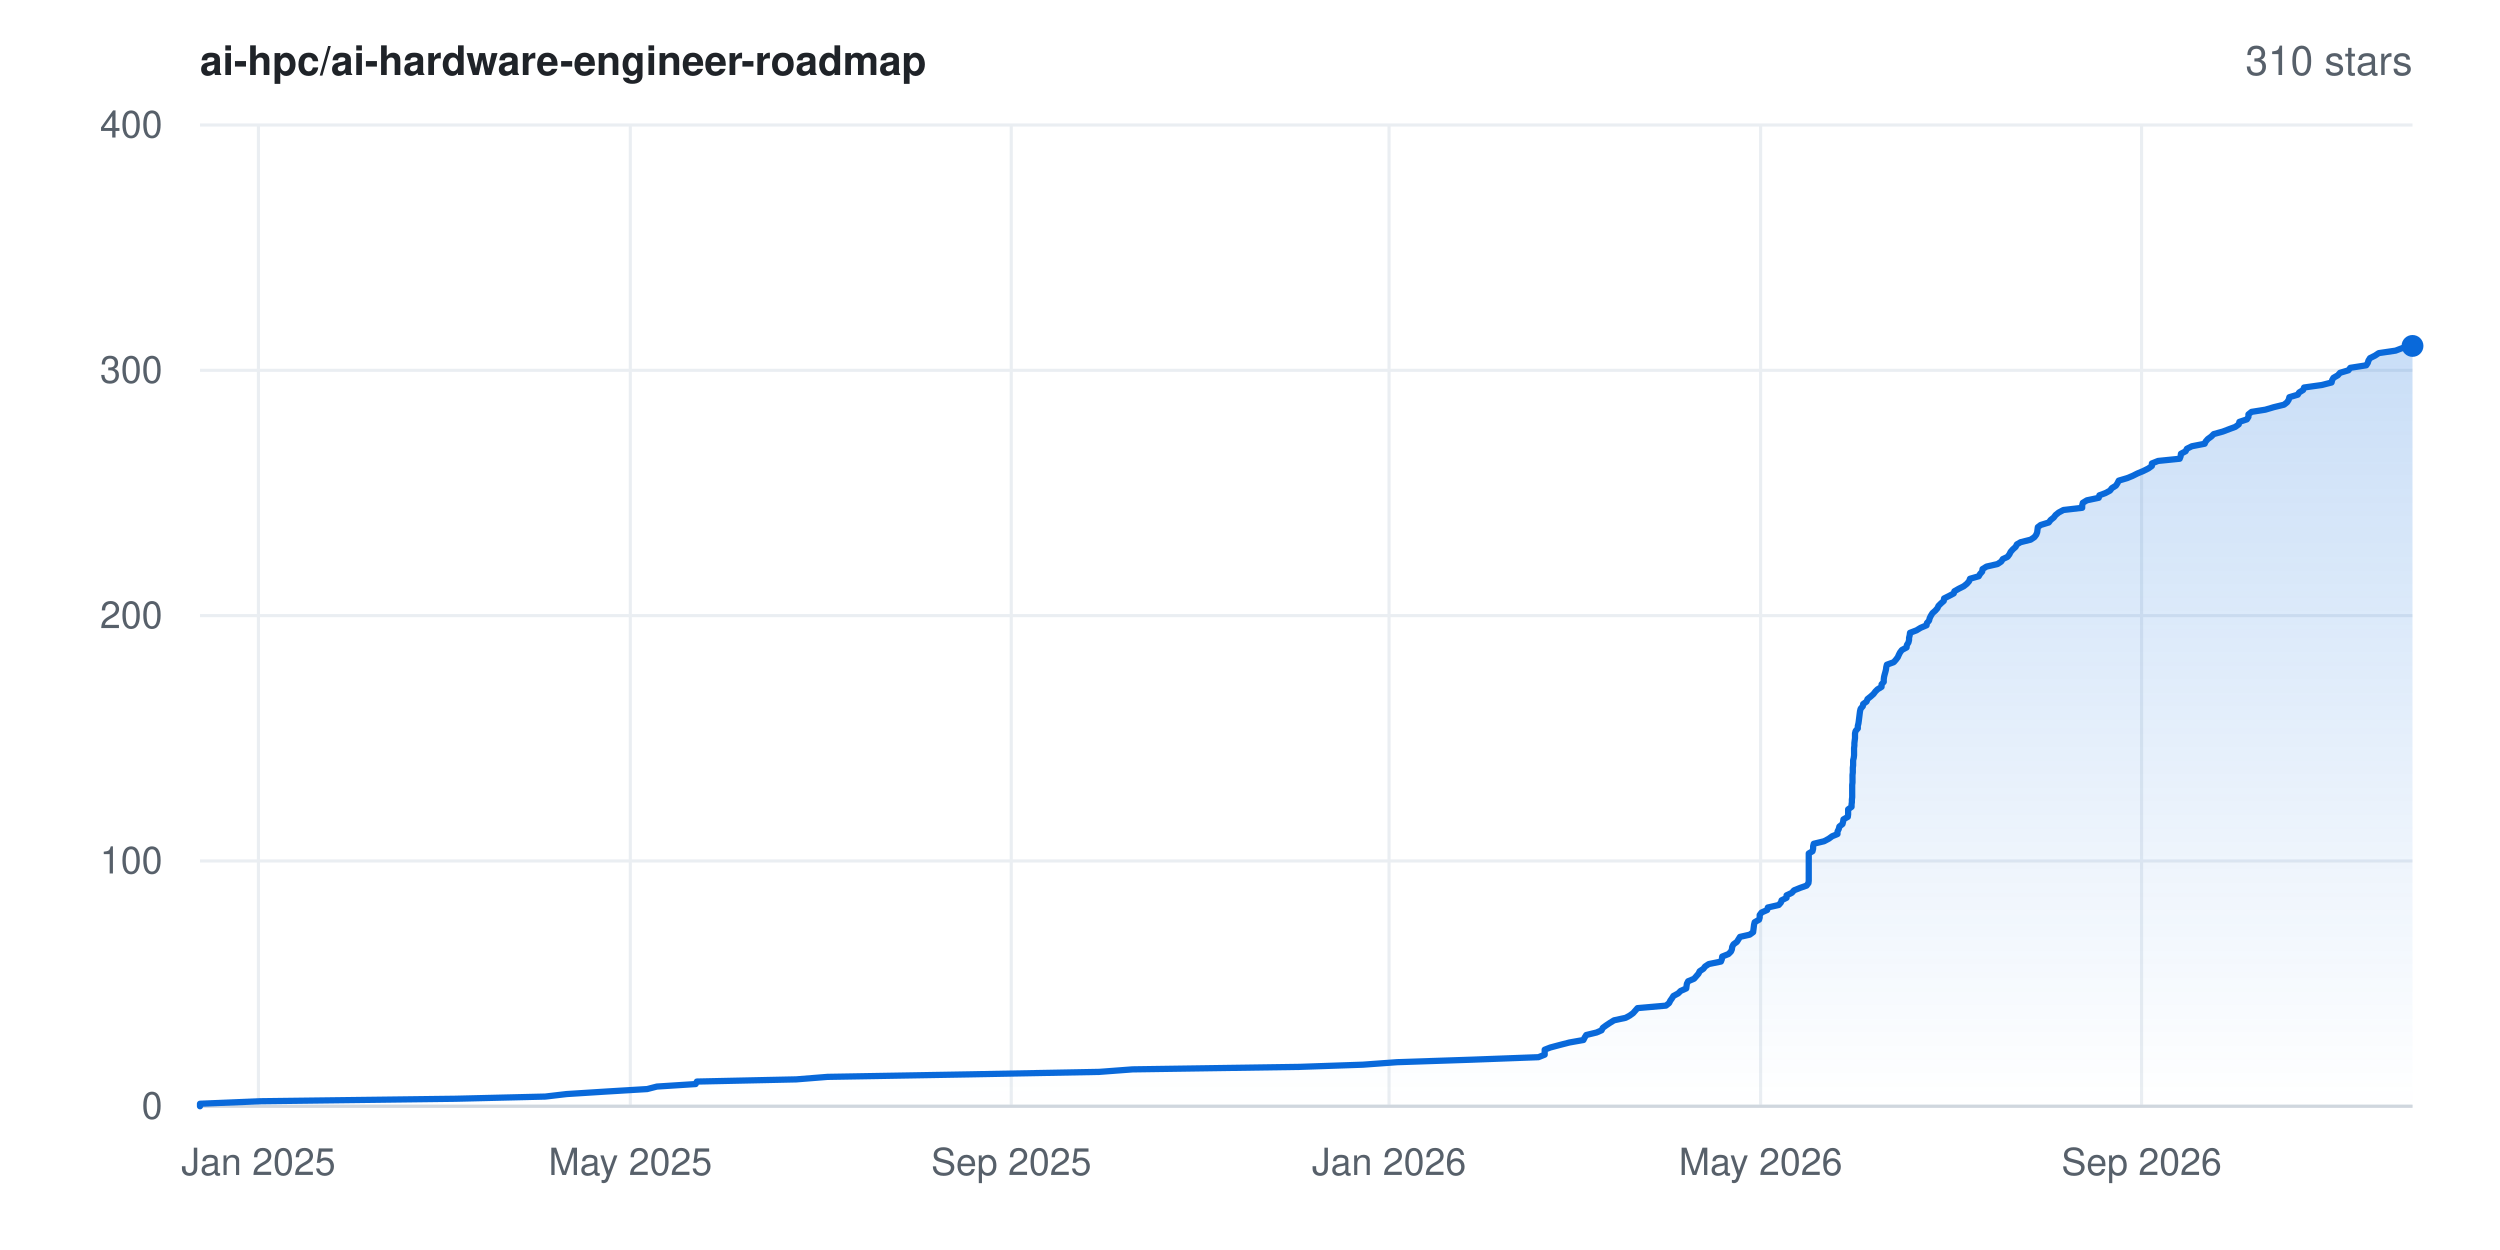
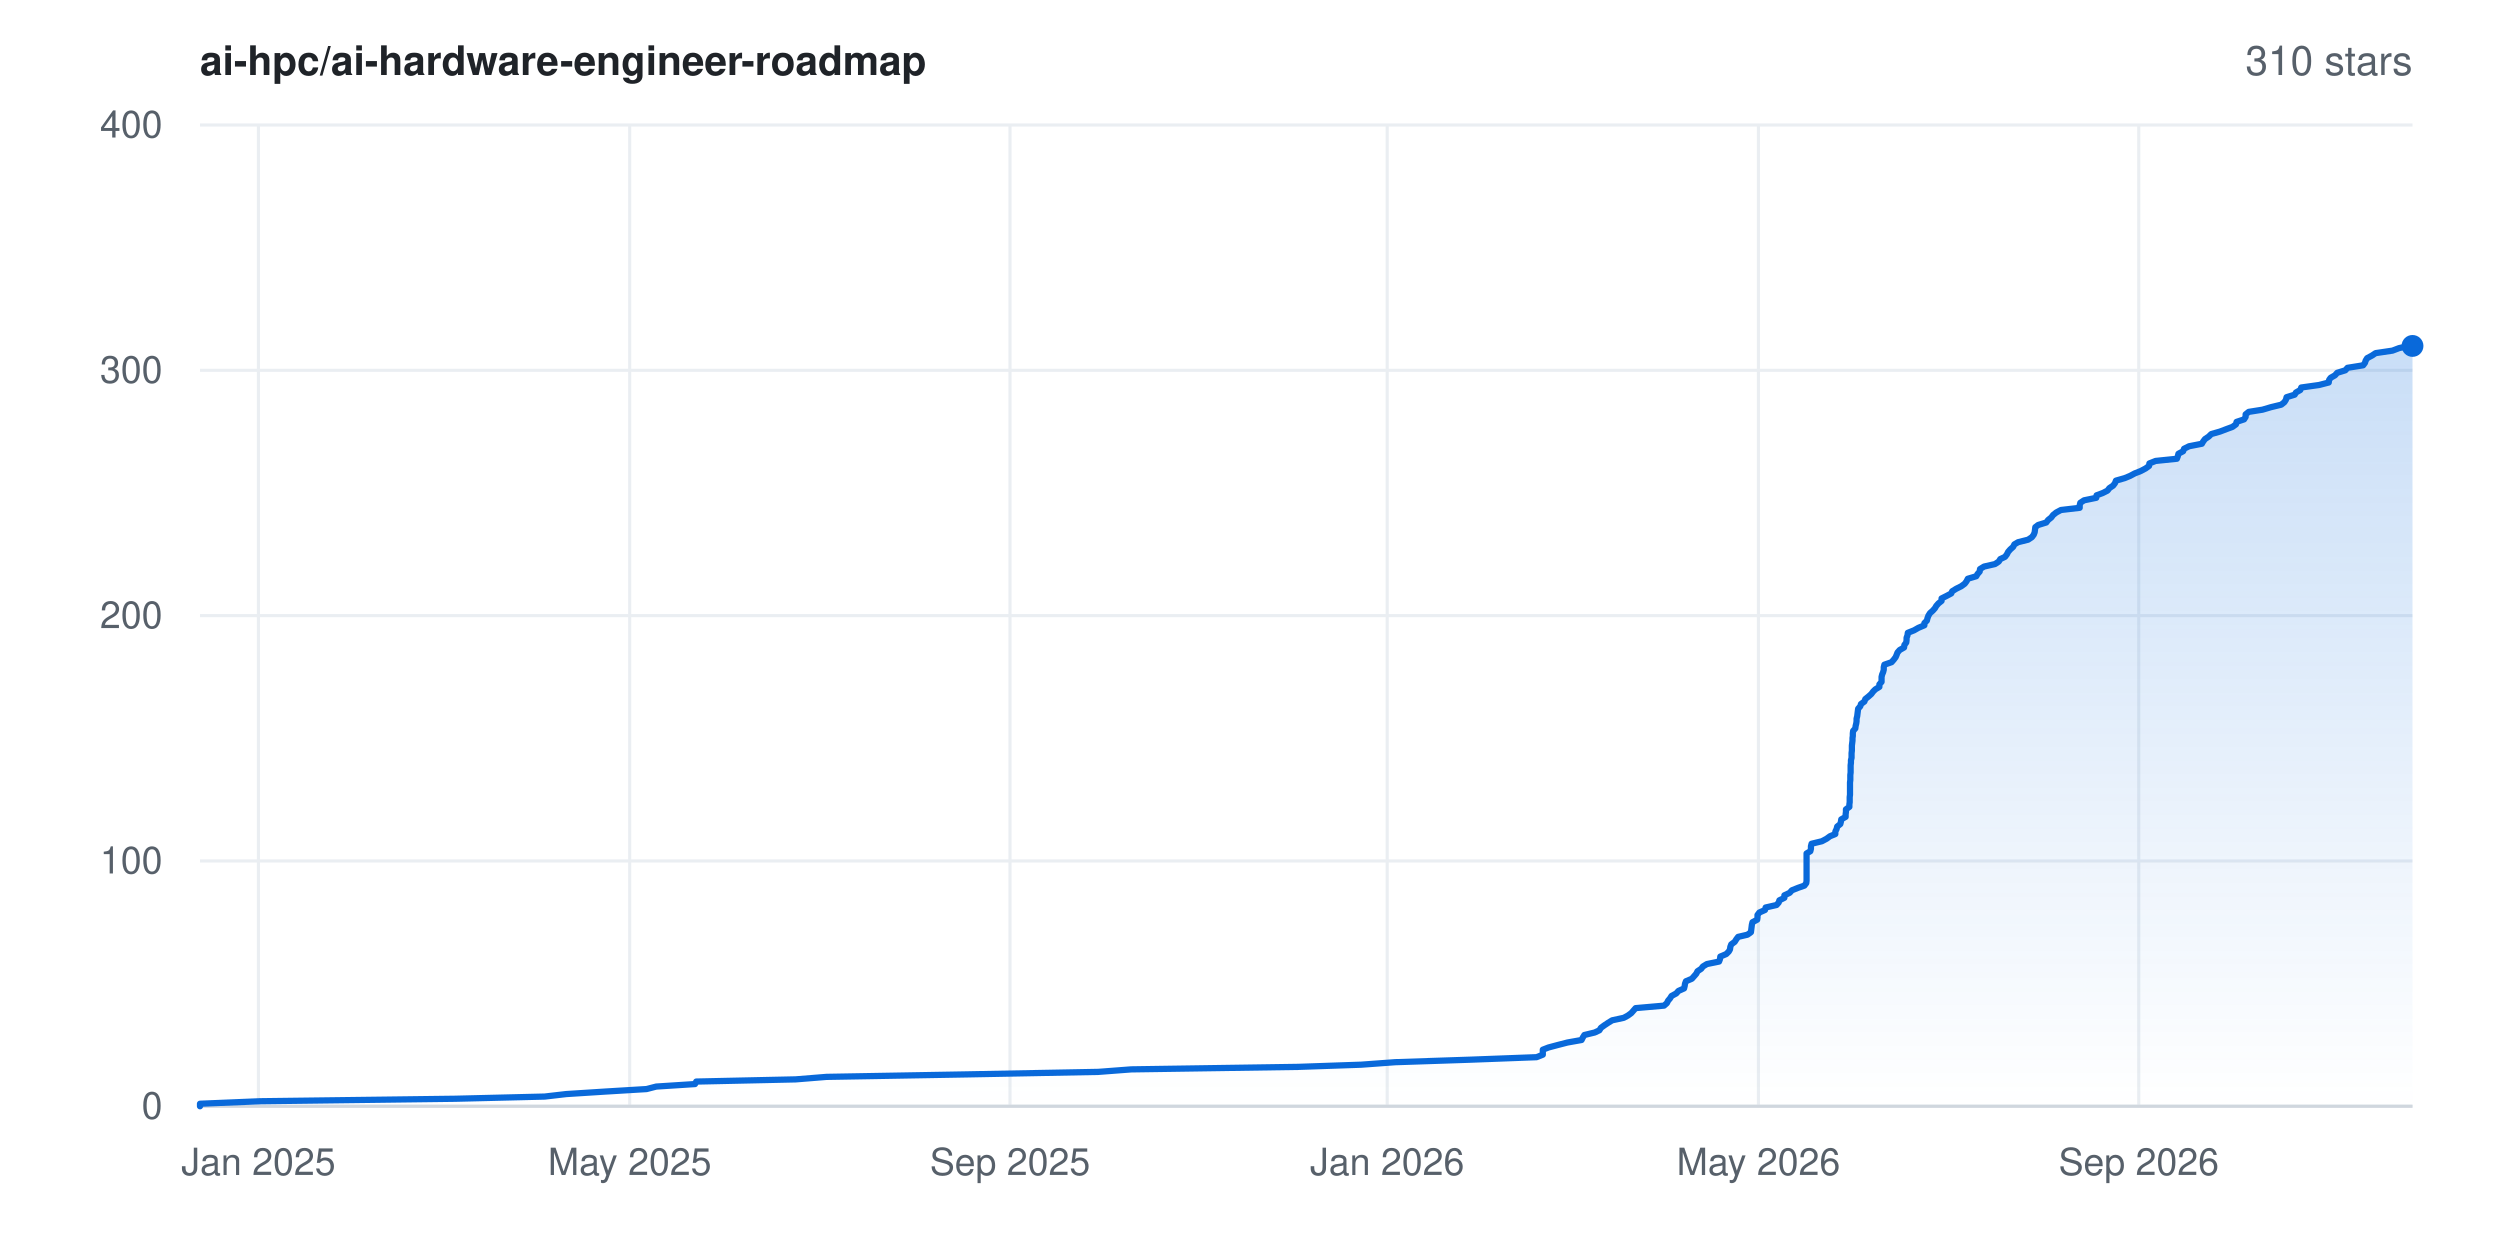
<svg xmlns="http://www.w3.org/2000/svg" width="800" height="400" viewBox="0 0 800 400" font-family="-apple-system,BlinkMacSystemFont,'Segoe UI',Helvetica,Arial,sans-serif" role="img" aria-label="Star history for ai-hpc/ai-hardware-engineer-roadmap: 310 stars">
  <rect width="800" height="400" fill="#ffffff" />
  <defs>
    <linearGradient id="area" x1="0" y1="0" x2="0" y2="1">
      <stop offset="0%" stop-color="#0969da" stop-opacity="0.22" />
      <stop offset="100%" stop-color="#0969da" stop-opacity="0" />
    </linearGradient>
  </defs>
  <line x1="64" y1="354.0" x2="772" y2="354.0" stroke="#eaeef2" stroke-width="1" />
  <text x="52" y="358.0" text-anchor="end" font-size="12" fill="#57606a">0</text>
  <line x1="64" y1="275.5" x2="772" y2="275.5" stroke="#eaeef2" stroke-width="1" />
  <text x="52" y="279.5" text-anchor="end" font-size="12" fill="#57606a">100</text>
  <line x1="64" y1="197.0" x2="772" y2="197.0" stroke="#eaeef2" stroke-width="1" />
  <text x="52" y="201.0" text-anchor="end" font-size="12" fill="#57606a">200</text>
  <line x1="64" y1="118.5" x2="772" y2="118.5" stroke="#eaeef2" stroke-width="1" />
  <text x="52" y="122.5" text-anchor="end" font-size="12" fill="#57606a">300</text>
  <line x1="64" y1="40.0" x2="772" y2="40.0" stroke="#eaeef2" stroke-width="1" />
  <text x="52" y="44.0" text-anchor="end" font-size="12" fill="#57606a">400</text>
  <line x1="82.7" y1="40" x2="82.7" y2="354" stroke="#eaeef2" stroke-width="1" />
  <text x="82.7" y="376" text-anchor="middle" font-size="12" fill="#57606a">Jan 2025</text>
-   <line x1="201.7" y1="40" x2="201.7" y2="354" stroke="#eaeef2" stroke-width="1" />
-   <text x="201.7" y="376" text-anchor="middle" font-size="12" fill="#57606a">May 2025</text>
-   <line x1="323.6" y1="40" x2="323.6" y2="354" stroke="#eaeef2" stroke-width="1" />
-   <text x="323.6" y="376" text-anchor="middle" font-size="12" fill="#57606a">Sep 2025</text>
-   <line x1="444.5" y1="40" x2="444.5" y2="354" stroke="#eaeef2" stroke-width="1" />
-   <text x="444.5" y="376" text-anchor="middle" font-size="12" fill="#57606a">Jan 2026</text>
-   <line x1="563.4" y1="40" x2="563.4" y2="354" stroke="#eaeef2" stroke-width="1" />
-   <text x="563.4" y="376" text-anchor="middle" font-size="12" fill="#57606a">May 2026</text>
-   <line x1="685.3" y1="40" x2="685.3" y2="354" stroke="#eaeef2" stroke-width="1" />
-   <text x="685.3" y="376" text-anchor="middle" font-size="12" fill="#57606a">Sep 2026</text>
+   <line x1="201.5" y1="40" x2="201.5" y2="354" stroke="#eaeef2" stroke-width="1" />
+   <text x="201.5" y="376" text-anchor="middle" font-size="12" fill="#57606a">May 2025</text>
+   <line x1="323.2" y1="40" x2="323.2" y2="354" stroke="#eaeef2" stroke-width="1" />
+   <text x="323.2" y="376" text-anchor="middle" font-size="12" fill="#57606a">Sep 2025</text>
+   <line x1="443.9" y1="40" x2="443.9" y2="354" stroke="#eaeef2" stroke-width="1" />
+   <text x="443.9" y="376" text-anchor="middle" font-size="12" fill="#57606a">Jan 2026</text>
+   <line x1="562.7" y1="40" x2="562.7" y2="354" stroke="#eaeef2" stroke-width="1" />
+   <text x="562.7" y="376" text-anchor="middle" font-size="12" fill="#57606a">May 2026</text>
+   <line x1="684.4" y1="40" x2="684.4" y2="354" stroke="#eaeef2" stroke-width="1" />
+   <text x="684.4" y="376" text-anchor="middle" font-size="12" fill="#57606a">Sep 2026</text>
  <line x1="64" y1="354" x2="772" y2="354" stroke="#d0d7de" stroke-width="1" />
-   <polygon points="64.0,354.0 64.0,354.0 64.0,353.2 83.3,352.4 145.8,351.6 174.5,350.9 181.3,350.1 193.9,349.3 207.1,348.5 210.2,347.7 222.6,346.9 223.0,346.1 254.8,345.4 264.8,344.6 310.1,343.8 351.8,343.0 362.4,342.2 415.8,341.4 436.1,340.7 447.1,339.9 471.0,339.1 492.3,338.3 494.3,337.5 494.3,336.7 494.3,335.9 496.1,335.2 499.1,334.4 502.2,333.6 506.7,332.8 507.1,332.0 507.6,331.2 510.9,330.4 512.5,329.7 512.9,328.9 514.0,328.1 515.2,327.3 516.5,326.5 520.2,325.7 521.5,325.0 522.6,324.2 523.3,323.4 524.0,322.6 533.1,321.8 534.1,321.0 534.5,320.2 535.0,319.5 535.5,318.7 537.0,317.9 537.8,317.1 539.6,316.3 539.7,315.5 539.8,314.8 540.2,314.0 542.1,313.2 542.8,312.4 543.5,311.6 543.9,310.8 545.1,310.0 545.6,309.3 546.8,308.5 550.7,307.7 551.0,306.9 551.1,306.1 553.1,305.3 553.9,304.5 554.2,303.8 554.3,303.0 554.7,302.2 555.8,301.4 556.3,300.6 556.8,299.8 559.9,299.1 561.0,298.3 561.1,297.5 561.2,296.7 561.3,295.9 561.5,295.1 562.9,294.3 563.1,293.6 563.1,292.8 563.7,292.0 565.5,291.2 565.7,290.4 569.2,289.6 569.9,288.8 570.1,288.1 571.7,287.3 571.7,286.5 573.4,285.7 574.1,284.9 576.1,284.1 578.1,283.4 578.7,282.6 578.8,281.8 578.8,281.0 578.8,280.2 578.8,279.4 578.8,278.6 578.8,277.9 578.8,277.1 578.8,276.3 578.8,275.5 578.8,274.7 578.8,273.9 578.8,273.1 580.0,272.4 580.2,271.6 580.2,270.8 580.4,270.0 583.7,269.2 585.2,268.4 586.3,267.6 588.0,266.9 588.0,266.1 588.4,265.3 588.6,264.5 589.6,263.7 589.8,262.9 589.9,262.2 591.3,261.4 591.4,260.6 591.4,259.8 591.4,259.0 592.5,258.2 592.5,257.4 592.6,256.7 592.6,255.9 592.7,255.1 592.7,254.3 592.7,253.5 592.7,252.7 592.7,251.9 592.7,251.2 592.8,250.4 592.8,249.6 592.8,248.8 592.8,248.0 592.9,247.2 592.9,246.5 592.9,245.7 593.0,244.9 593.0,244.1 593.0,243.3 593.2,242.5 593.3,241.7 593.3,241.0 593.3,240.2 593.3,239.4 593.4,238.6 593.4,237.8 593.5,237.0 593.6,236.2 593.6,235.5 593.6,234.7 593.8,233.9 594.5,233.1 594.5,232.3 594.7,231.5 594.8,230.8 594.9,230.0 595.0,229.2 595.1,228.4 595.2,227.6 595.4,226.8 596.1,226.0 596.2,225.3 597.3,224.5 597.6,223.7 598.6,222.9 599.5,222.1 600.1,221.3 600.8,220.6 602.1,219.8 602.1,219.0 602.8,218.2 602.8,217.4 602.9,216.6 603.1,215.8 603.3,215.1 603.5,214.3 603.6,213.5 603.8,212.7 606.0,211.9 606.7,211.1 607.3,210.3 607.6,209.6 608.0,208.8 608.6,208.0 610.1,207.2 610.2,206.4 610.7,205.6 610.9,204.8 610.9,204.1 611.1,203.3 611.2,202.5 613.3,201.7 614.6,200.9 616.5,200.1 616.6,199.4 617.3,198.6 617.5,197.8 617.9,197.0 618.4,196.2 619.3,195.4 620.0,194.6 620.3,193.9 621.1,193.1 622.0,192.3 622.1,191.5 623.7,190.7 625.2,189.9 625.4,189.2 626.8,188.4 628.4,187.6 629.4,186.8 630.1,186.0 630.4,185.2 633.2,184.4 633.6,183.7 634.3,182.9 634.4,182.1 635.7,181.3 639.2,180.5 640.4,179.7 640.9,178.9 642.4,178.2 643.0,177.4 643.4,176.6 644.1,175.8 645.0,175.0 645.4,174.2 646.6,173.5 649.8,172.7 651.0,171.9 651.6,171.1 651.9,170.3 652.0,169.5 652.1,168.7 653.0,168.0 655.6,167.2 656.2,166.4 657.2,165.6 657.8,164.8 658.8,164.0 660.3,163.2 666.3,162.5 666.3,161.7 666.5,160.9 667.8,160.1 671.6,159.3 671.8,158.5 673.7,157.8 675.2,157.0 675.8,156.2 677.1,155.4 677.6,154.6 678.0,153.8 680.7,153.0 682.4,152.3 684.0,151.5 685.9,150.7 687.5,149.9 688.6,149.1 688.6,148.3 690.6,147.5 697.5,146.8 697.8,146.0 697.9,145.2 699.4,144.4 699.8,143.6 701.4,142.8 705.5,142.0 705.8,141.3 706.5,140.5 707.6,139.7 708.4,138.9 711.3,138.1 713.4,137.3 715.3,136.6 716.4,135.8 716.6,135.0 719.0,134.2 719.5,133.4 719.5,132.6 720.5,131.8 724.9,131.1 727.6,130.3 730.9,129.5 731.9,128.7 732.4,127.9 732.6,127.1 735.3,126.3 735.7,125.6 737.0,124.8 737.3,124.0 743.0,123.2 746.1,122.4 746.3,121.6 746.7,120.9 748.1,120.1 748.8,119.3 751.5,118.5 752.1,117.7 757.2,116.9 757.7,116.1 757.9,115.4 758.4,114.6 760.0,113.8 761.2,113.0 766.6,112.2 768.7,111.4 771.8,110.7 772.0,110.7 772.0,354.0" fill="url(#area)" />
-   <polyline points="64.0,354.0 64.0,353.2 83.3,352.4 145.8,351.6 174.5,350.9 181.3,350.1 193.9,349.3 207.1,348.5 210.2,347.7 222.6,346.9 223.0,346.1 254.8,345.4 264.8,344.6 310.1,343.8 351.8,343.0 362.4,342.2 415.8,341.4 436.1,340.7 447.1,339.9 471.0,339.1 492.3,338.3 494.3,337.5 494.3,336.7 494.3,335.9 496.1,335.2 499.1,334.4 502.2,333.6 506.7,332.8 507.1,332.0 507.6,331.2 510.9,330.4 512.5,329.7 512.9,328.9 514.0,328.1 515.2,327.3 516.5,326.5 520.2,325.7 521.5,325.0 522.6,324.2 523.3,323.4 524.0,322.6 533.1,321.8 534.1,321.0 534.5,320.2 535.0,319.5 535.5,318.7 537.0,317.9 537.8,317.1 539.6,316.3 539.7,315.5 539.8,314.8 540.2,314.0 542.1,313.2 542.8,312.4 543.5,311.6 543.9,310.8 545.1,310.0 545.6,309.3 546.8,308.5 550.7,307.7 551.0,306.9 551.1,306.1 553.1,305.3 553.9,304.5 554.2,303.8 554.3,303.0 554.7,302.2 555.8,301.4 556.3,300.6 556.8,299.8 559.9,299.1 561.0,298.3 561.1,297.5 561.2,296.7 561.3,295.9 561.5,295.1 562.9,294.3 563.1,293.6 563.1,292.8 563.7,292.0 565.5,291.2 565.7,290.4 569.2,289.6 569.9,288.8 570.1,288.1 571.7,287.3 571.7,286.5 573.4,285.7 574.1,284.9 576.1,284.1 578.1,283.4 578.7,282.6 578.8,281.8 578.8,281.0 578.8,280.2 578.8,279.4 578.8,278.6 578.8,277.9 578.8,277.1 578.8,276.3 578.8,275.5 578.8,274.7 578.8,273.9 578.8,273.1 580.0,272.4 580.2,271.6 580.2,270.8 580.4,270.0 583.7,269.2 585.2,268.4 586.3,267.6 588.0,266.9 588.0,266.1 588.4,265.3 588.6,264.5 589.6,263.7 589.8,262.9 589.9,262.2 591.3,261.4 591.4,260.6 591.4,259.8 591.4,259.0 592.5,258.2 592.5,257.4 592.6,256.7 592.6,255.9 592.7,255.1 592.7,254.3 592.7,253.5 592.7,252.7 592.7,251.9 592.7,251.2 592.8,250.4 592.8,249.6 592.8,248.8 592.8,248.0 592.9,247.2 592.9,246.5 592.9,245.7 593.0,244.9 593.0,244.1 593.0,243.3 593.2,242.5 593.3,241.7 593.3,241.0 593.3,240.2 593.3,239.4 593.4,238.6 593.4,237.8 593.5,237.0 593.6,236.2 593.6,235.5 593.6,234.7 593.8,233.9 594.5,233.1 594.5,232.3 594.7,231.5 594.8,230.8 594.9,230.0 595.0,229.2 595.1,228.4 595.2,227.6 595.4,226.8 596.1,226.0 596.2,225.3 597.3,224.5 597.6,223.7 598.6,222.9 599.5,222.1 600.1,221.3 600.8,220.6 602.1,219.8 602.1,219.0 602.8,218.2 602.8,217.4 602.9,216.6 603.1,215.8 603.3,215.1 603.5,214.3 603.6,213.5 603.8,212.7 606.0,211.9 606.7,211.1 607.3,210.3 607.6,209.6 608.0,208.8 608.6,208.0 610.1,207.2 610.2,206.4 610.7,205.6 610.9,204.8 610.9,204.1 611.1,203.3 611.2,202.5 613.3,201.7 614.6,200.9 616.5,200.1 616.6,199.4 617.3,198.6 617.5,197.8 617.9,197.0 618.4,196.2 619.3,195.4 620.0,194.6 620.3,193.9 621.1,193.1 622.0,192.3 622.1,191.5 623.7,190.7 625.2,189.9 625.4,189.2 626.8,188.4 628.4,187.6 629.4,186.8 630.1,186.0 630.4,185.2 633.2,184.4 633.6,183.7 634.3,182.9 634.4,182.1 635.7,181.3 639.2,180.5 640.4,179.7 640.9,178.9 642.4,178.2 643.0,177.4 643.4,176.6 644.1,175.8 645.0,175.0 645.4,174.2 646.6,173.5 649.8,172.7 651.0,171.9 651.6,171.1 651.9,170.3 652.0,169.5 652.1,168.7 653.0,168.0 655.6,167.2 656.2,166.4 657.2,165.6 657.8,164.8 658.8,164.0 660.3,163.2 666.3,162.5 666.3,161.7 666.5,160.9 667.8,160.1 671.6,159.3 671.8,158.5 673.7,157.8 675.2,157.0 675.8,156.2 677.1,155.4 677.6,154.6 678.0,153.8 680.7,153.0 682.4,152.3 684.0,151.5 685.9,150.7 687.5,149.9 688.6,149.1 688.6,148.3 690.6,147.5 697.5,146.8 697.8,146.0 697.9,145.2 699.4,144.4 699.8,143.6 701.4,142.8 705.5,142.0 705.8,141.3 706.5,140.5 707.6,139.7 708.4,138.9 711.3,138.1 713.4,137.3 715.3,136.6 716.4,135.8 716.6,135.0 719.0,134.2 719.5,133.4 719.5,132.6 720.5,131.8 724.9,131.1 727.6,130.3 730.9,129.5 731.9,128.7 732.4,127.9 732.6,127.1 735.3,126.3 735.7,125.6 737.0,124.8 737.3,124.0 743.0,123.2 746.1,122.4 746.3,121.6 746.7,120.9 748.1,120.1 748.8,119.3 751.5,118.5 752.1,117.7 757.2,116.9 757.7,116.1 757.9,115.4 758.4,114.6 760.0,113.8 761.2,113.0 766.6,112.2 768.7,111.4 771.8,110.7 772.0,110.7" fill="none" stroke="#0969da" stroke-width="2" stroke-linejoin="round" stroke-linecap="round" />
+   <polygon points="64.0,354.0 64.0,354.0 64.0,353.2 83.2,352.4 145.7,351.6 174.3,350.9 181.2,350.1 193.7,349.3 206.9,348.5 210.0,347.7 222.4,346.9 222.8,346.1 254.6,345.4 264.5,344.6 309.7,343.8 351.5,343.0 362.0,342.2 415.4,341.4 435.6,340.7 446.5,339.9 470.5,339.1 491.7,338.3 493.7,337.5 493.7,336.7 493.7,335.9 495.5,335.2 498.5,334.4 501.6,333.6 506.1,332.8 506.5,332.0 507.0,331.2 510.3,330.4 511.8,329.7 512.3,328.9 513.4,328.1 514.6,327.3 515.9,326.5 519.6,325.7 520.9,325.0 522.0,324.2 522.7,323.4 523.4,322.6 532.5,321.8 533.4,321.0 533.8,320.2 534.4,319.5 534.9,318.7 536.4,317.9 537.1,317.1 538.9,316.3 539.1,315.5 539.2,314.8 539.5,314.0 541.4,313.2 542.1,312.4 542.8,311.6 543.2,310.8 544.4,310.0 544.9,309.3 546.2,308.5 550.1,307.7 550.4,306.9 550.5,306.1 552.4,305.3 553.2,304.5 553.6,303.8 553.7,303.0 554.0,302.2 555.1,301.4 555.6,300.6 556.2,299.8 559.2,299.1 560.3,298.3 560.4,297.5 560.5,296.7 560.6,295.9 560.8,295.1 562.3,294.3 562.4,293.6 562.4,292.8 563.0,292.0 564.8,291.2 565.0,290.4 568.5,289.6 569.2,288.8 569.4,288.1 571.0,287.3 571.0,286.5 572.7,285.7 573.4,284.9 575.4,284.1 577.4,283.4 578.0,282.6 578.1,281.8 578.1,281.0 578.1,280.2 578.1,279.4 578.1,278.6 578.1,277.9 578.1,277.1 578.1,276.3 578.1,275.5 578.1,274.7 578.1,273.9 578.1,273.1 579.3,272.4 579.5,271.6 579.5,270.8 579.7,270.0 583.0,269.2 584.5,268.4 585.6,267.6 587.3,266.9 587.3,266.1 587.7,265.3 587.9,264.5 588.9,263.7 589.1,262.9 589.2,262.2 590.6,261.4 590.6,260.6 590.7,259.8 590.7,259.0 591.8,258.2 591.8,257.4 591.9,256.7 591.9,255.9 591.9,255.1 592.0,254.3 592.0,253.5 592.0,252.7 592.0,251.9 592.0,251.2 592.0,250.4 592.1,249.6 592.1,248.8 592.1,248.0 592.2,247.2 592.2,246.5 592.2,245.7 592.2,244.9 592.3,244.1 592.3,243.3 592.5,242.5 592.5,241.7 592.5,241.0 592.6,240.2 592.6,239.4 592.6,238.6 592.7,237.8 592.8,237.0 592.8,236.2 592.9,235.5 592.9,234.7 593.0,233.9 593.7,233.1 593.8,232.3 594.0,231.5 594.1,230.8 594.1,230.0 594.3,229.2 594.4,228.4 594.5,227.6 594.6,226.8 595.3,226.0 595.5,225.3 596.6,224.5 596.9,223.7 597.9,222.9 598.8,222.1 599.4,221.3 600.1,220.6 601.4,219.8 601.4,219.0 602.1,218.2 602.1,217.4 602.1,216.6 602.3,215.8 602.6,215.1 602.8,214.3 602.8,213.5 603.0,212.7 605.3,211.9 606.0,211.1 606.6,210.3 606.9,209.6 607.2,208.8 607.9,208.0 609.3,207.2 609.4,206.4 610.0,205.6 610.1,204.8 610.1,204.1 610.4,203.3 610.5,202.5 612.5,201.7 613.9,200.9 615.8,200.1 615.8,199.4 616.6,198.6 616.8,197.8 617.1,197.0 617.6,196.2 618.5,195.4 619.2,194.6 619.6,193.9 620.3,193.1 621.3,192.3 621.3,191.5 622.9,190.7 624.4,189.9 624.7,189.2 626.0,188.4 627.6,187.6 628.7,186.8 629.3,186.0 629.7,185.2 632.4,184.4 632.8,183.7 633.5,182.9 633.6,182.1 634.9,181.3 638.4,180.5 639.6,179.7 640.1,178.9 641.6,178.2 642.2,177.4 642.6,176.6 643.3,175.8 644.2,175.0 644.6,174.2 645.8,173.5 649.0,172.7 650.2,171.9 650.8,171.1 651.1,170.3 651.2,169.5 651.3,168.7 652.2,168.0 654.8,167.2 655.4,166.4 656.4,165.6 657.0,164.8 658.0,164.0 659.5,163.2 665.5,162.5 665.5,161.7 665.7,160.9 666.9,160.1 670.8,159.3 670.9,158.5 672.8,157.8 674.4,157.0 675.0,156.2 676.2,155.4 676.8,154.6 677.1,153.8 679.9,153.0 681.6,152.3 683.1,151.5 685.1,150.7 686.6,149.9 687.7,149.1 687.8,148.3 689.8,147.5 696.6,146.8 696.9,146.0 697.1,145.2 698.6,144.4 698.9,143.6 700.5,142.8 704.6,142.0 705.0,141.3 705.6,140.5 706.8,139.7 707.6,138.9 710.4,138.1 712.5,137.3 714.4,136.6 715.5,135.8 715.7,135.0 718.1,134.2 718.6,133.4 718.6,132.6 719.6,131.8 724.0,131.1 726.7,130.3 730.0,129.5 731.0,128.7 731.5,127.9 731.7,127.1 734.3,126.3 734.7,125.6 736.1,124.8 736.4,124.0 742.1,123.2 745.2,122.4 745.3,121.6 745.8,120.9 747.2,120.1 747.9,119.3 750.5,118.5 751.2,117.7 756.2,116.9 756.8,116.1 757.0,115.4 757.5,114.6 759.0,113.8 760.2,113.0 765.6,112.2 767.7,111.4 770.8,110.7 772.0,110.7 772.0,354.0" fill="url(#area)" />
+   <polyline points="64.0,354.0 64.0,353.2 83.2,352.4 145.7,351.6 174.3,350.9 181.2,350.1 193.7,349.3 206.9,348.5 210.0,347.7 222.4,346.9 222.8,346.1 254.6,345.4 264.5,344.6 309.7,343.8 351.5,343.0 362.0,342.2 415.4,341.4 435.6,340.7 446.5,339.9 470.5,339.1 491.7,338.3 493.7,337.5 493.7,336.7 493.7,335.9 495.5,335.2 498.5,334.4 501.6,333.6 506.1,332.8 506.5,332.0 507.0,331.2 510.3,330.4 511.8,329.7 512.3,328.9 513.4,328.1 514.6,327.3 515.9,326.5 519.6,325.7 520.9,325.0 522.0,324.2 522.7,323.4 523.4,322.6 532.5,321.8 533.4,321.0 533.8,320.2 534.4,319.5 534.9,318.7 536.4,317.9 537.1,317.1 538.9,316.3 539.1,315.5 539.2,314.8 539.5,314.0 541.4,313.2 542.1,312.4 542.8,311.6 543.2,310.8 544.4,310.0 544.9,309.3 546.2,308.5 550.1,307.7 550.4,306.9 550.5,306.1 552.4,305.3 553.2,304.5 553.6,303.8 553.7,303.0 554.0,302.2 555.1,301.4 555.6,300.6 556.2,299.8 559.2,299.1 560.3,298.3 560.4,297.5 560.5,296.7 560.6,295.9 560.8,295.1 562.3,294.3 562.4,293.6 562.4,292.8 563.0,292.0 564.8,291.2 565.0,290.4 568.5,289.6 569.2,288.8 569.4,288.1 571.0,287.3 571.0,286.5 572.7,285.7 573.4,284.9 575.4,284.1 577.4,283.4 578.0,282.6 578.1,281.8 578.1,281.0 578.1,280.2 578.1,279.4 578.1,278.6 578.1,277.9 578.1,277.1 578.1,276.3 578.1,275.5 578.1,274.7 578.1,273.9 578.1,273.1 579.3,272.4 579.5,271.6 579.5,270.8 579.7,270.0 583.0,269.2 584.5,268.4 585.6,267.6 587.3,266.9 587.3,266.1 587.7,265.3 587.9,264.5 588.9,263.7 589.1,262.9 589.2,262.2 590.6,261.4 590.6,260.6 590.7,259.8 590.7,259.0 591.8,258.2 591.8,257.4 591.9,256.7 591.9,255.9 591.9,255.1 592.0,254.3 592.0,253.5 592.0,252.7 592.0,251.9 592.0,251.2 592.0,250.4 592.1,249.6 592.1,248.8 592.1,248.0 592.2,247.2 592.2,246.5 592.2,245.7 592.2,244.9 592.3,244.1 592.3,243.3 592.5,242.5 592.5,241.7 592.5,241.0 592.6,240.2 592.6,239.4 592.6,238.6 592.7,237.8 592.8,237.0 592.8,236.2 592.9,235.5 592.9,234.7 593.0,233.9 593.7,233.1 593.8,232.3 594.0,231.5 594.1,230.8 594.1,230.0 594.3,229.2 594.4,228.4 594.5,227.6 594.6,226.8 595.3,226.0 595.5,225.3 596.6,224.5 596.9,223.7 597.9,222.9 598.8,222.1 599.4,221.3 600.1,220.6 601.4,219.8 601.4,219.0 602.1,218.2 602.1,217.4 602.1,216.6 602.3,215.8 602.6,215.1 602.8,214.3 602.8,213.5 603.0,212.7 605.3,211.9 606.0,211.1 606.6,210.3 606.9,209.6 607.2,208.8 607.9,208.0 609.3,207.2 609.4,206.4 610.0,205.6 610.1,204.8 610.1,204.1 610.4,203.3 610.5,202.5 612.5,201.7 613.9,200.9 615.8,200.1 615.8,199.4 616.6,198.6 616.8,197.8 617.1,197.0 617.6,196.2 618.5,195.4 619.2,194.6 619.6,193.9 620.3,193.1 621.3,192.3 621.3,191.5 622.9,190.7 624.4,189.9 624.7,189.2 626.0,188.4 627.6,187.6 628.7,186.8 629.3,186.0 629.7,185.2 632.4,184.4 632.8,183.7 633.5,182.9 633.6,182.1 634.9,181.3 638.4,180.5 639.6,179.7 640.1,178.9 641.6,178.2 642.2,177.4 642.6,176.6 643.3,175.8 644.2,175.0 644.6,174.2 645.8,173.5 649.0,172.7 650.2,171.9 650.8,171.1 651.1,170.3 651.2,169.5 651.3,168.7 652.2,168.0 654.8,167.2 655.4,166.4 656.4,165.6 657.0,164.8 658.0,164.0 659.5,163.2 665.5,162.5 665.5,161.7 665.7,160.9 666.9,160.1 670.8,159.3 670.9,158.5 672.8,157.8 674.4,157.0 675.0,156.2 676.2,155.4 676.8,154.6 677.1,153.8 679.9,153.0 681.6,152.3 683.1,151.5 685.1,150.7 686.6,149.9 687.7,149.1 687.8,148.3 689.8,147.5 696.6,146.8 696.9,146.0 697.1,145.2 698.6,144.4 698.9,143.6 700.5,142.8 704.6,142.0 705.0,141.3 705.6,140.5 706.8,139.7 707.6,138.9 710.4,138.1 712.5,137.3 714.4,136.6 715.5,135.8 715.7,135.0 718.1,134.2 718.6,133.4 718.6,132.6 719.6,131.8 724.0,131.1 726.7,130.3 730.0,129.5 731.0,128.7 731.5,127.9 731.7,127.1 734.3,126.3 734.7,125.6 736.1,124.8 736.4,124.0 742.1,123.2 745.2,122.4 745.3,121.6 745.8,120.9 747.2,120.1 747.9,119.3 750.5,118.5 751.2,117.7 756.2,116.9 756.8,116.1 757.0,115.4 757.5,114.6 759.0,113.8 760.2,113.0 765.6,112.2 767.7,111.4 770.8,110.7 772.0,110.7" fill="none" stroke="#0969da" stroke-width="2" stroke-linejoin="round" stroke-linecap="round" />
  <circle cx="772.0" cy="110.7" r="3.5" fill="#0969da" />
  <text x="64" y="24" font-size="13" font-weight="600" fill="#1f2328">ai-hpc/ai-hardware-engineer-roadmap</text>
  <text x="772" y="24" text-anchor="end" font-size="13" fill="#57606a">310 stars</text>
</svg>
